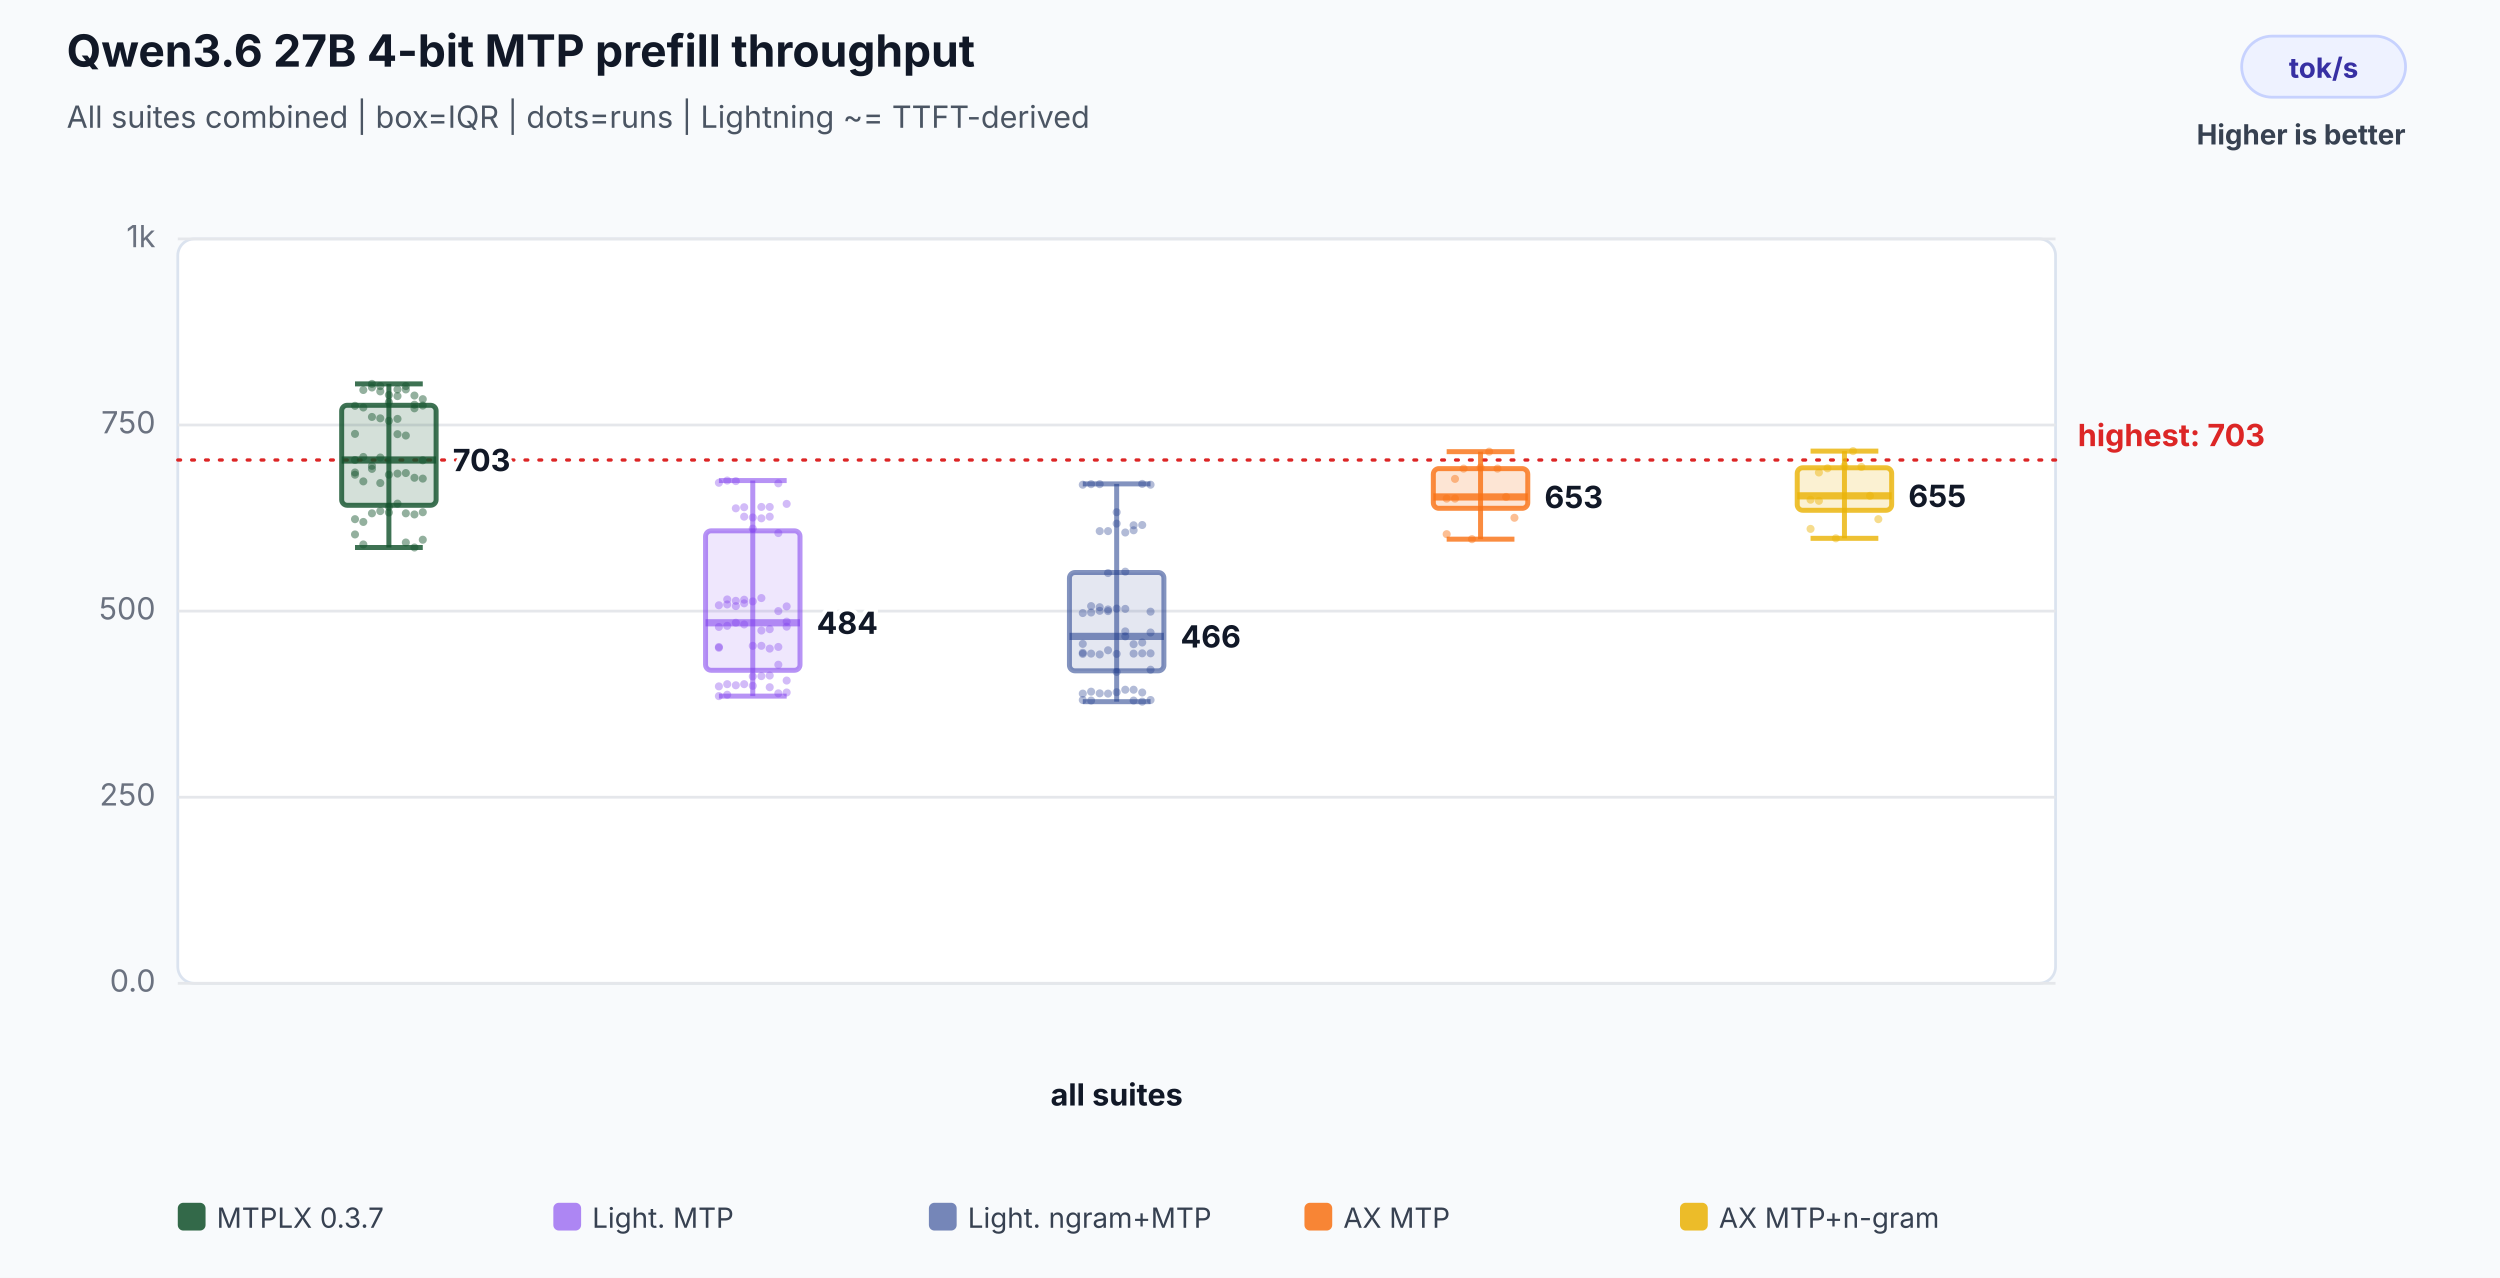
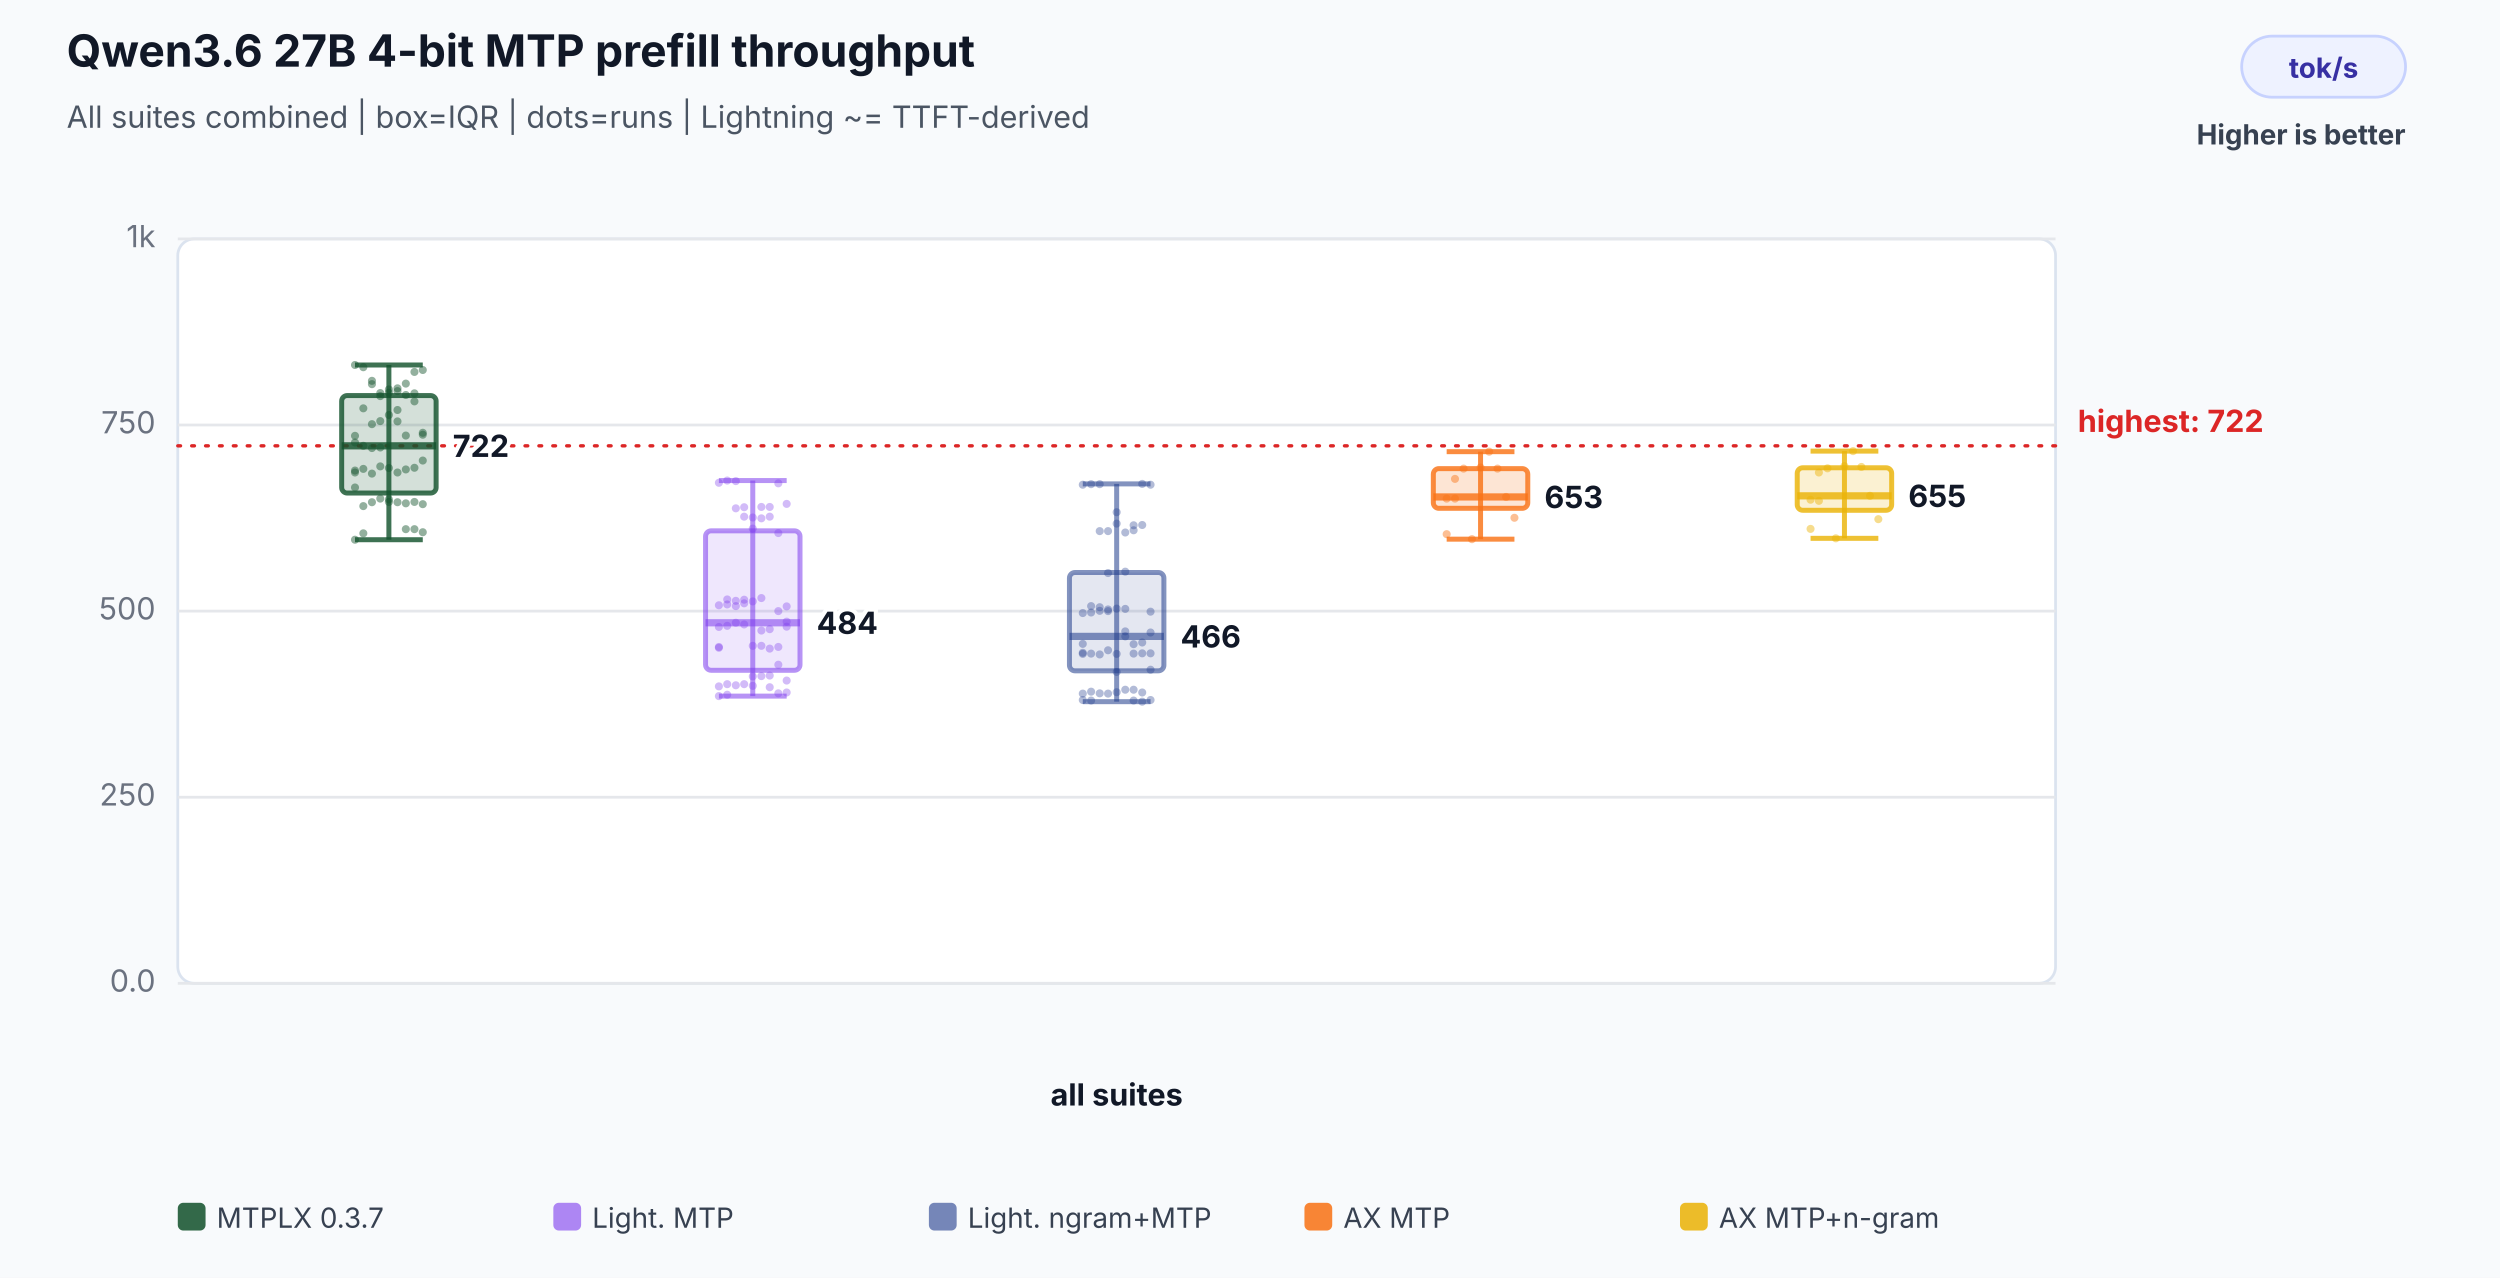
<svg xmlns="http://www.w3.org/2000/svg" width="900" height="460" viewBox="0 0 900 460" role="img" aria-labelledby="title desc">
  <rect width="100%" height="100%" fill="#f8fafc" />
  <text x="24" y="24" font-family="Inter,Segoe UI,Arial,sans-serif" font-size="16" font-weight="700" fill="#111827">Qwen3.6 27B 4-bit MTP prefill throughput</text>
  <text x="24" y="46" font-family="Inter,Segoe UI,Arial,sans-serif" font-size="11" fill="#4b5563">All suites combined | box=IQR | dots=runs | Lightning ~= TTFT-derived</text>
  <rect x="807" y="13" width="59" height="22" rx="11" fill="#eef2ff" stroke="#c7d2fe" />
  <text x="836.5" y="28" text-anchor="middle" font-family="Inter,Segoe UI,Arial,sans-serif" font-size="10" font-weight="700" fill="#3730a3">tok/s</text>
  <text x="866" y="52" text-anchor="end" font-family="Inter,Segoe UI,Arial,sans-serif" font-size="10" font-weight="700" fill="#374151">Higher is better</text>
  <rect x="64" y="86" width="676" height="268" rx="6" fill="#ffffff" stroke="#dbe3ef" />
  <line x1="64" y1="354.0" x2="740" y2="354.0" stroke="#e5e7eb" stroke-width="1" />
  <text x="56" y="357.0" text-anchor="end" font-family="Inter,Segoe UI,Arial,sans-serif" font-size="11" fill="#6b7280">0.0</text>
  <line x1="64" y1="287.0" x2="740" y2="287.0" stroke="#e5e7eb" stroke-width="1" />
  <text x="56" y="290.0" text-anchor="end" font-family="Inter,Segoe UI,Arial,sans-serif" font-size="11" fill="#6b7280">250</text>
  <line x1="64" y1="220.0" x2="740" y2="220.0" stroke="#e5e7eb" stroke-width="1" />
  <text x="56" y="223.0" text-anchor="end" font-family="Inter,Segoe UI,Arial,sans-serif" font-size="11" fill="#6b7280">500</text>
  <line x1="64" y1="153.0" x2="740" y2="153.0" stroke="#e5e7eb" stroke-width="1" />
  <text x="56" y="156.0" text-anchor="end" font-family="Inter,Segoe UI,Arial,sans-serif" font-size="11" fill="#6b7280">750</text>
  <line x1="64" y1="86.0" x2="740" y2="86.0" stroke="#e5e7eb" stroke-width="1" />
  <text x="56" y="89.0" text-anchor="end" font-family="Inter,Segoe UI,Arial,sans-serif" font-size="11" fill="#6b7280">1k</text>
-   <line x1="64" y1="165.6" x2="740" y2="165.6" stroke="#dc2626" stroke-width="1.2" stroke-dasharray="1 4" stroke-linecap="round" />
-   <text x="748" y="160.6" text-anchor="start" font-family="Inter,Segoe UI,Arial,sans-serif" font-size="11" font-weight="700" fill="#dc2626" data-label="highest median">highest: 703</text>
+   <line x1="64" y1="160.5" x2="740" y2="160.5" stroke="#dc2626" stroke-width="1.2" stroke-dasharray="1 4" stroke-linecap="round" />
+   <text x="748" y="155.5" text-anchor="start" font-family="Inter,Segoe UI,Arial,sans-serif" font-size="11" font-weight="700" fill="#dc2626" data-label="highest median">highest: 722</text>
  <text x="402.0" y="398" text-anchor="middle" font-family="Inter,Segoe UI,Arial,sans-serif" font-size="11" font-weight="700" fill="#111827">all suites</text>
-   <circle cx="127.8" cy="186.9" r="1.45" fill="#14532d" fill-opacity="0.46" />
-   <circle cx="130.8" cy="187.9" r="1.45" fill="#14532d" fill-opacity="0.46" />
-   <circle cx="133.9" cy="184.8" r="1.45" fill="#14532d" fill-opacity="0.46" />
-   <circle cx="136.9" cy="184.0" r="1.45" fill="#14532d" fill-opacity="0.46" />
-   <circle cx="140.0" cy="184.5" r="1.45" fill="#14532d" fill-opacity="0.46" />
-   <circle cx="143.1" cy="156.3" r="1.45" fill="#14532d" fill-opacity="0.46" />
+   <circle cx="127.8" cy="175.5" r="1.45" fill="#14532d" fill-opacity="0.46" />
+   <circle cx="130.8" cy="182.2" r="1.45" fill="#14532d" fill-opacity="0.46" />
+   <circle cx="133.9" cy="180.8" r="1.45" fill="#14532d" fill-opacity="0.46" />
+   <circle cx="136.9" cy="179.5" r="1.45" fill="#14532d" fill-opacity="0.46" />
+   <circle cx="140.0" cy="180.7" r="1.45" fill="#14532d" fill-opacity="0.46" />
+   <circle cx="143.1" cy="151.7" r="1.45" fill="#14532d" fill-opacity="0.46" />
  <circle cx="146.1" cy="156.8" r="1.45" fill="#14532d" fill-opacity="0.46" />
-   <circle cx="149.2" cy="147.0" r="1.45" fill="#14532d" fill-opacity="0.46" />
-   <circle cx="152.2" cy="143.7" r="1.45" fill="#14532d" fill-opacity="0.46" />
-   <circle cx="127.8" cy="156.2" r="1.45" fill="#14532d" fill-opacity="0.46" />
-   <circle cx="130.8" cy="146.7" r="1.45" fill="#14532d" fill-opacity="0.46" />
-   <circle cx="133.9" cy="150.1" r="1.45" fill="#14532d" fill-opacity="0.46" />
-   <circle cx="136.9" cy="150.6" r="1.45" fill="#14532d" fill-opacity="0.46" />
-   <circle cx="140.0" cy="151.5" r="1.45" fill="#14532d" fill-opacity="0.46" />
-   <circle cx="143.1" cy="150.8" r="1.45" fill="#14532d" fill-opacity="0.46" />
-   <circle cx="146.1" cy="195.3" r="1.45" fill="#14532d" fill-opacity="0.46" />
-   <circle cx="149.2" cy="197.1" r="1.45" fill="#14532d" fill-opacity="0.46" />
-   <circle cx="152.2" cy="194.3" r="1.45" fill="#14532d" fill-opacity="0.46" />
-   <circle cx="127.8" cy="192.4" r="1.45" fill="#14532d" fill-opacity="0.46" />
-   <circle cx="130.8" cy="196.0" r="1.45" fill="#14532d" fill-opacity="0.46" />
-   <circle cx="133.9" cy="139.5" r="1.45" fill="#14532d" fill-opacity="0.46" />
-   <circle cx="136.9" cy="140.9" r="1.45" fill="#14532d" fill-opacity="0.46" />
-   <circle cx="140.0" cy="144.8" r="1.45" fill="#14532d" fill-opacity="0.46" />
-   <circle cx="143.1" cy="142.6" r="1.45" fill="#14532d" fill-opacity="0.46" />
-   <circle cx="146.1" cy="140.2" r="1.45" fill="#14532d" fill-opacity="0.46" />
-   <circle cx="149.2" cy="145.7" r="1.45" fill="#14532d" fill-opacity="0.46" />
-   <circle cx="152.2" cy="146.0" r="1.45" fill="#14532d" fill-opacity="0.46" />
-   <circle cx="127.8" cy="146.1" r="1.45" fill="#14532d" fill-opacity="0.46" />
-   <circle cx="130.8" cy="140.4" r="1.45" fill="#14532d" fill-opacity="0.46" />
-   <circle cx="133.9" cy="138.2" r="1.45" fill="#14532d" fill-opacity="0.46" />
-   <circle cx="136.9" cy="139.0" r="1.45" fill="#14532d" fill-opacity="0.46" />
-   <circle cx="140.0" cy="142.2" r="1.45" fill="#14532d" fill-opacity="0.46" />
-   <circle cx="143.1" cy="140.2" r="1.45" fill="#14532d" fill-opacity="0.46" />
-   <circle cx="146.1" cy="139.0" r="1.45" fill="#14532d" fill-opacity="0.46" />
-   <circle cx="149.2" cy="142.4" r="1.45" fill="#14532d" fill-opacity="0.46" />
-   <circle cx="152.2" cy="165.7" r="1.45" fill="#14532d" fill-opacity="0.46" />
-   <circle cx="127.8" cy="165.6" r="1.45" fill="#14532d" fill-opacity="0.46" />
-   <circle cx="130.8" cy="164.5" r="1.45" fill="#14532d" fill-opacity="0.46" />
-   <circle cx="133.9" cy="167.7" r="1.45" fill="#14532d" fill-opacity="0.46" />
-   <circle cx="136.9" cy="164.7" r="1.45" fill="#14532d" fill-opacity="0.46" />
-   <circle cx="140.0" cy="182.4" r="1.45" fill="#14532d" fill-opacity="0.46" />
-   <circle cx="143.1" cy="181.3" r="1.45" fill="#14532d" fill-opacity="0.46" />
-   <circle cx="146.1" cy="184.8" r="1.45" fill="#14532d" fill-opacity="0.46" />
-   <circle cx="149.2" cy="185.2" r="1.45" fill="#14532d" fill-opacity="0.46" />
-   <circle cx="152.2" cy="184.4" r="1.45" fill="#14532d" fill-opacity="0.46" />
-   <circle cx="127.8" cy="170.9" r="1.45" fill="#14532d" fill-opacity="0.46" />
-   <circle cx="130.8" cy="173.3" r="1.45" fill="#14532d" fill-opacity="0.46" />
-   <circle cx="133.9" cy="168.8" r="1.45" fill="#14532d" fill-opacity="0.46" />
-   <circle cx="136.9" cy="173.9" r="1.45" fill="#14532d" fill-opacity="0.46" />
-   <circle cx="140.0" cy="170.9" r="1.45" fill="#14532d" fill-opacity="0.46" />
-   <circle cx="143.1" cy="170.5" r="1.45" fill="#14532d" fill-opacity="0.46" />
-   <circle cx="146.1" cy="170.3" r="1.45" fill="#14532d" fill-opacity="0.46" />
-   <circle cx="149.2" cy="172.0" r="1.45" fill="#14532d" fill-opacity="0.46" />
-   <circle cx="152.2" cy="172.3" r="1.45" fill="#14532d" fill-opacity="0.46" />
+   <circle cx="149.2" cy="144.5" r="1.45" fill="#14532d" fill-opacity="0.46" />
+   <circle cx="152.2" cy="155.8" r="1.45" fill="#14532d" fill-opacity="0.46" />
+   <circle cx="127.8" cy="156.9" r="1.45" fill="#14532d" fill-opacity="0.46" />
+   <circle cx="130.8" cy="147.0" r="1.45" fill="#14532d" fill-opacity="0.46" />
+   <circle cx="133.9" cy="152.7" r="1.45" fill="#14532d" fill-opacity="0.46" />
+   <circle cx="136.9" cy="151.6" r="1.45" fill="#14532d" fill-opacity="0.46" />
+   <circle cx="140.0" cy="149.4" r="1.45" fill="#14532d" fill-opacity="0.46" />
+   <circle cx="143.1" cy="147.6" r="1.45" fill="#14532d" fill-opacity="0.46" />
+   <circle cx="146.1" cy="190.5" r="1.45" fill="#14532d" fill-opacity="0.46" />
+   <circle cx="149.2" cy="190.5" r="1.45" fill="#14532d" fill-opacity="0.46" />
+   <circle cx="152.2" cy="191.6" r="1.45" fill="#14532d" fill-opacity="0.46" />
+   <circle cx="127.8" cy="194.3" r="1.45" fill="#14532d" fill-opacity="0.46" />
+   <circle cx="130.8" cy="192.0" r="1.45" fill="#14532d" fill-opacity="0.46" />
+   <circle cx="133.9" cy="138.3" r="1.45" fill="#14532d" fill-opacity="0.46" />
+   <circle cx="136.9" cy="141.5" r="1.45" fill="#14532d" fill-opacity="0.46" />
+   <circle cx="140.0" cy="140.2" r="1.45" fill="#14532d" fill-opacity="0.46" />
+   <circle cx="143.1" cy="140.8" r="1.45" fill="#14532d" fill-opacity="0.46" />
+   <circle cx="146.1" cy="138.1" r="1.45" fill="#14532d" fill-opacity="0.46" />
+   <circle cx="149.2" cy="133.9" r="1.45" fill="#14532d" fill-opacity="0.46" />
+   <circle cx="152.2" cy="133.2" r="1.45" fill="#14532d" fill-opacity="0.46" />
+   <circle cx="127.8" cy="131.4" r="1.45" fill="#14532d" fill-opacity="0.46" />
+   <circle cx="130.8" cy="132.2" r="1.45" fill="#14532d" fill-opacity="0.46" />
+   <circle cx="133.9" cy="137.1" r="1.45" fill="#14532d" fill-opacity="0.46" />
+   <circle cx="136.9" cy="142.6" r="1.45" fill="#14532d" fill-opacity="0.46" />
+   <circle cx="140.0" cy="141.4" r="1.45" fill="#14532d" fill-opacity="0.46" />
+   <circle cx="143.1" cy="139.8" r="1.45" fill="#14532d" fill-opacity="0.46" />
+   <circle cx="146.1" cy="142.2" r="1.45" fill="#14532d" fill-opacity="0.46" />
+   <circle cx="149.2" cy="141.6" r="1.45" fill="#14532d" fill-opacity="0.46" />
+   <circle cx="152.2" cy="156.5" r="1.45" fill="#14532d" fill-opacity="0.46" />
+   <circle cx="127.8" cy="159.3" r="1.45" fill="#14532d" fill-opacity="0.46" />
+   <circle cx="130.8" cy="160.5" r="1.45" fill="#14532d" fill-opacity="0.46" />
+   <circle cx="133.9" cy="161.3" r="1.45" fill="#14532d" fill-opacity="0.46" />
+   <circle cx="136.9" cy="161.1" r="1.45" fill="#14532d" fill-opacity="0.46" />
+   <circle cx="140.0" cy="179.8" r="1.45" fill="#14532d" fill-opacity="0.46" />
+   <circle cx="143.1" cy="180.8" r="1.45" fill="#14532d" fill-opacity="0.46" />
+   <circle cx="146.1" cy="181.2" r="1.45" fill="#14532d" fill-opacity="0.46" />
+   <circle cx="149.2" cy="180.7" r="1.45" fill="#14532d" fill-opacity="0.46" />
+   <circle cx="152.2" cy="181.5" r="1.45" fill="#14532d" fill-opacity="0.46" />
  <circle cx="127.8" cy="170.1" r="1.45" fill="#14532d" fill-opacity="0.46" />
-   <line x1="140.0" y1="138.2" x2="140.0" y2="197.1" stroke="#14532d" stroke-opacity="0.82" stroke-width="1.8" />
-   <line x1="127.8" y1="138.2" x2="152.2" y2="138.2" stroke="#14532d" stroke-opacity="0.82" stroke-width="1.8" />
-   <line x1="127.8" y1="197.1" x2="152.2" y2="197.1" stroke="#14532d" stroke-opacity="0.82" stroke-width="1.8" />
-   <rect x="123.0" y="145.9" width="34.0" height="36.0" rx="2" fill="#14532d" fill-opacity="0.18" stroke="#14532d" stroke-opacity="0.82" stroke-width="1.8" />
-   <line x1="123.0" y1="165.6" x2="157.0" y2="165.6" stroke="#14532d" stroke-opacity="0.82" stroke-width="2.6" />
-   <text x="163.0" y="169.6" text-anchor="start" font-family="Inter,Segoe UI,Arial,sans-serif" font-size="11" font-weight="700" fill="#111827" stroke="#ffffff" stroke-width="3" paint-order="stroke">703</text>
+   <circle cx="130.8" cy="168.8" r="1.45" fill="#14532d" fill-opacity="0.46" />
+   <circle cx="133.9" cy="170.5" r="1.45" fill="#14532d" fill-opacity="0.46" />
+   <circle cx="136.9" cy="167.9" r="1.45" fill="#14532d" fill-opacity="0.46" />
+   <circle cx="140.0" cy="168.5" r="1.45" fill="#14532d" fill-opacity="0.46" />
+   <circle cx="143.1" cy="170.1" r="1.45" fill="#14532d" fill-opacity="0.46" />
+   <circle cx="146.1" cy="169.0" r="1.45" fill="#14532d" fill-opacity="0.46" />
+   <circle cx="149.2" cy="168.4" r="1.45" fill="#14532d" fill-opacity="0.46" />
+   <circle cx="152.2" cy="165.8" r="1.45" fill="#14532d" fill-opacity="0.46" />
+   <circle cx="127.8" cy="169.4" r="1.45" fill="#14532d" fill-opacity="0.46" />
+   <line x1="140.0" y1="131.4" x2="140.0" y2="194.3" stroke="#14532d" stroke-opacity="0.82" stroke-width="1.8" />
+   <line x1="127.8" y1="131.4" x2="152.2" y2="131.4" stroke="#14532d" stroke-opacity="0.82" stroke-width="1.8" />
+   <line x1="127.8" y1="194.3" x2="152.2" y2="194.3" stroke="#14532d" stroke-opacity="0.82" stroke-width="1.8" />
+   <rect x="123.0" y="142.4" width="34.0" height="35.1" rx="2" fill="#14532d" fill-opacity="0.18" stroke="#14532d" stroke-opacity="0.82" stroke-width="1.8" />
+   <line x1="123.0" y1="160.5" x2="157.0" y2="160.5" stroke="#14532d" stroke-opacity="0.82" stroke-width="2.6" />
+   <text x="163.0" y="164.5" text-anchor="start" font-family="Inter,Segoe UI,Arial,sans-serif" font-size="11" font-weight="700" fill="#111827" stroke="#ffffff" stroke-width="3" paint-order="stroke">722</text>
  <circle cx="258.8" cy="247.1" r="1.45" fill="#7c3aed" fill-opacity="0.34" />
  <circle cx="261.8" cy="246.3" r="1.45" fill="#7c3aed" fill-opacity="0.34" />
  <circle cx="264.9" cy="246.7" r="1.45" fill="#7c3aed" fill-opacity="0.34" />
  <circle cx="267.9" cy="246.3" r="1.45" fill="#7c3aed" fill-opacity="0.34" />
  <circle cx="271.0" cy="246.9" r="1.45" fill="#7c3aed" fill-opacity="0.34" />
  <circle cx="274.1" cy="227.0" r="1.45" fill="#7c3aed" fill-opacity="0.34" />
  <circle cx="277.1" cy="226.5" r="1.45" fill="#7c3aed" fill-opacity="0.34" />
  <circle cx="280.2" cy="220.0" r="1.45" fill="#7c3aed" fill-opacity="0.34" />
  <circle cx="283.2" cy="225.6" r="1.45" fill="#7c3aed" fill-opacity="0.34" />
  <circle cx="258.8" cy="225.7" r="1.45" fill="#7c3aed" fill-opacity="0.34" />
  <circle cx="261.8" cy="215.8" r="1.45" fill="#7c3aed" fill-opacity="0.34" />
  <circle cx="264.9" cy="216.3" r="1.45" fill="#7c3aed" fill-opacity="0.34" />
  <circle cx="267.9" cy="215.9" r="1.45" fill="#7c3aed" fill-opacity="0.34" />
  <circle cx="271.0" cy="216.5" r="1.45" fill="#7c3aed" fill-opacity="0.34" />
  <circle cx="274.1" cy="215.3" r="1.45" fill="#7c3aed" fill-opacity="0.34" />
  <circle cx="277.1" cy="247.4" r="1.45" fill="#7c3aed" fill-opacity="0.34" />
  <circle cx="280.2" cy="249.6" r="1.45" fill="#7c3aed" fill-opacity="0.34" />
  <circle cx="283.2" cy="249.3" r="1.45" fill="#7c3aed" fill-opacity="0.34" />
  <circle cx="258.8" cy="250.6" r="1.45" fill="#7c3aed" fill-opacity="0.34" />
  <circle cx="261.8" cy="250.1" r="1.45" fill="#7c3aed" fill-opacity="0.34" />
  <circle cx="264.9" cy="183.0" r="1.45" fill="#7c3aed" fill-opacity="0.34" />
  <circle cx="267.9" cy="182.6" r="1.45" fill="#7c3aed" fill-opacity="0.34" />
  <circle cx="271.0" cy="190.3" r="1.45" fill="#7c3aed" fill-opacity="0.34" />
  <circle cx="274.1" cy="182.5" r="1.45" fill="#7c3aed" fill-opacity="0.34" />
  <circle cx="277.1" cy="182.5" r="1.45" fill="#7c3aed" fill-opacity="0.34" />
  <circle cx="280.2" cy="174.0" r="1.45" fill="#7c3aed" fill-opacity="0.34" />
  <circle cx="283.2" cy="181.4" r="1.45" fill="#7c3aed" fill-opacity="0.34" />
  <circle cx="258.8" cy="173.8" r="1.45" fill="#7c3aed" fill-opacity="0.34" />
  <circle cx="261.8" cy="173.0" r="1.45" fill="#7c3aed" fill-opacity="0.34" />
  <circle cx="264.9" cy="173.2" r="1.45" fill="#7c3aed" fill-opacity="0.34" />
  <circle cx="267.9" cy="186.0" r="1.45" fill="#7c3aed" fill-opacity="0.34" />
  <circle cx="271.0" cy="186.3" r="1.45" fill="#7c3aed" fill-opacity="0.34" />
  <circle cx="274.1" cy="186.6" r="1.45" fill="#7c3aed" fill-opacity="0.34" />
  <circle cx="277.1" cy="186.0" r="1.45" fill="#7c3aed" fill-opacity="0.34" />
  <circle cx="280.2" cy="191.9" r="1.45" fill="#7c3aed" fill-opacity="0.34" />
  <circle cx="283.2" cy="218.3" r="1.45" fill="#7c3aed" fill-opacity="0.34" />
  <circle cx="258.8" cy="217.9" r="1.45" fill="#7c3aed" fill-opacity="0.34" />
  <circle cx="261.8" cy="217.6" r="1.45" fill="#7c3aed" fill-opacity="0.34" />
  <circle cx="264.9" cy="218.2" r="1.45" fill="#7c3aed" fill-opacity="0.34" />
  <circle cx="267.9" cy="217.2" r="1.45" fill="#7c3aed" fill-opacity="0.34" />
  <circle cx="271.0" cy="243.5" r="1.45" fill="#7c3aed" fill-opacity="0.34" />
  <circle cx="274.1" cy="243.4" r="1.45" fill="#7c3aed" fill-opacity="0.34" />
  <circle cx="277.1" cy="243.2" r="1.45" fill="#7c3aed" fill-opacity="0.34" />
  <circle cx="280.2" cy="239.3" r="1.45" fill="#7c3aed" fill-opacity="0.34" />
  <circle cx="283.2" cy="245.0" r="1.45" fill="#7c3aed" fill-opacity="0.34" />
  <circle cx="258.8" cy="233.2" r="1.45" fill="#7c3aed" fill-opacity="0.34" />
  <circle cx="261.8" cy="225.3" r="1.45" fill="#7c3aed" fill-opacity="0.34" />
  <circle cx="264.9" cy="224.2" r="1.45" fill="#7c3aed" fill-opacity="0.34" />
  <circle cx="267.9" cy="224.8" r="1.45" fill="#7c3aed" fill-opacity="0.34" />
  <circle cx="271.0" cy="232.5" r="1.45" fill="#7c3aed" fill-opacity="0.34" />
  <circle cx="274.1" cy="232.5" r="1.45" fill="#7c3aed" fill-opacity="0.34" />
  <circle cx="277.1" cy="233.5" r="1.45" fill="#7c3aed" fill-opacity="0.34" />
  <circle cx="280.2" cy="232.9" r="1.45" fill="#7c3aed" fill-opacity="0.34" />
  <circle cx="283.2" cy="223.8" r="1.45" fill="#7c3aed" fill-opacity="0.34" />
  <circle cx="258.8" cy="232.9" r="1.45" fill="#7c3aed" fill-opacity="0.34" />
  <line x1="271.0" y1="173.0" x2="271.0" y2="250.6" stroke="#7c3aed" stroke-opacity="0.55" stroke-width="1.8" />
  <line x1="258.8" y1="173.0" x2="283.2" y2="173.0" stroke="#7c3aed" stroke-opacity="0.55" stroke-width="1.8" />
  <line x1="258.8" y1="250.6" x2="283.2" y2="250.6" stroke="#7c3aed" stroke-opacity="0.55" stroke-width="1.8" />
  <rect x="254.0" y="191.1" width="34.0" height="50.2" rx="2" fill="#7c3aed" fill-opacity="0.12" stroke="#7c3aed" stroke-opacity="0.55" stroke-width="1.8" />
  <line x1="254.0" y1="224.2" x2="288.0" y2="224.2" stroke="#7c3aed" stroke-opacity="0.55" stroke-width="2.6" />
  <text x="294.0" y="228.2" text-anchor="start" font-family="Inter,Segoe UI,Arial,sans-serif" font-size="11" font-weight="700" fill="#111827" stroke="#ffffff" stroke-width="3" paint-order="stroke">484</text>
  <circle cx="389.8" cy="249.7" r="1.45" fill="#1e3a8a" fill-opacity="0.34" />
  <circle cx="392.8" cy="249.0" r="1.45" fill="#1e3a8a" fill-opacity="0.34" />
  <circle cx="395.9" cy="249.6" r="1.45" fill="#1e3a8a" fill-opacity="0.34" />
  <circle cx="398.9" cy="249.7" r="1.45" fill="#1e3a8a" fill-opacity="0.34" />
  <circle cx="402.0" cy="249.2" r="1.45" fill="#1e3a8a" fill-opacity="0.34" />
  <circle cx="405.1" cy="229.1" r="1.45" fill="#1e3a8a" fill-opacity="0.34" />
  <circle cx="408.1" cy="231.9" r="1.45" fill="#1e3a8a" fill-opacity="0.34" />
  <circle cx="411.2" cy="231.3" r="1.45" fill="#1e3a8a" fill-opacity="0.34" />
  <circle cx="414.2" cy="227.7" r="1.45" fill="#1e3a8a" fill-opacity="0.34" />
  <circle cx="389.8" cy="231.8" r="1.45" fill="#1e3a8a" fill-opacity="0.34" />
  <circle cx="392.8" cy="218.2" r="1.45" fill="#1e3a8a" fill-opacity="0.34" />
  <circle cx="395.9" cy="218.6" r="1.45" fill="#1e3a8a" fill-opacity="0.34" />
  <circle cx="398.9" cy="219.4" r="1.45" fill="#1e3a8a" fill-opacity="0.34" />
  <circle cx="402.0" cy="219.1" r="1.45" fill="#1e3a8a" fill-opacity="0.34" />
  <circle cx="405.1" cy="219.2" r="1.45" fill="#1e3a8a" fill-opacity="0.34" />
  <circle cx="408.1" cy="252.2" r="1.45" fill="#1e3a8a" fill-opacity="0.34" />
  <circle cx="411.2" cy="252.6" r="1.45" fill="#1e3a8a" fill-opacity="0.34" />
  <circle cx="414.2" cy="252.0" r="1.45" fill="#1e3a8a" fill-opacity="0.34" />
  <circle cx="389.8" cy="252.0" r="1.45" fill="#1e3a8a" fill-opacity="0.34" />
  <circle cx="392.8" cy="252.2" r="1.45" fill="#1e3a8a" fill-opacity="0.34" />
  <circle cx="395.9" cy="191.2" r="1.45" fill="#1e3a8a" fill-opacity="0.34" />
  <circle cx="398.9" cy="191.2" r="1.45" fill="#1e3a8a" fill-opacity="0.34" />
  <circle cx="402.0" cy="184.4" r="1.45" fill="#1e3a8a" fill-opacity="0.34" />
  <circle cx="405.1" cy="191.7" r="1.45" fill="#1e3a8a" fill-opacity="0.34" />
  <circle cx="408.1" cy="190.9" r="1.45" fill="#1e3a8a" fill-opacity="0.34" />
  <circle cx="411.2" cy="174.2" r="1.45" fill="#1e3a8a" fill-opacity="0.34" />
  <circle cx="414.2" cy="174.5" r="1.45" fill="#1e3a8a" fill-opacity="0.34" />
  <circle cx="389.8" cy="174.5" r="1.45" fill="#1e3a8a" fill-opacity="0.34" />
  <circle cx="392.8" cy="174.3" r="1.45" fill="#1e3a8a" fill-opacity="0.34" />
  <circle cx="395.9" cy="174.3" r="1.45" fill="#1e3a8a" fill-opacity="0.34" />
  <circle cx="398.9" cy="206.3" r="1.45" fill="#1e3a8a" fill-opacity="0.34" />
  <circle cx="402.0" cy="188.5" r="1.45" fill="#1e3a8a" fill-opacity="0.34" />
  <circle cx="405.1" cy="205.8" r="1.45" fill="#1e3a8a" fill-opacity="0.34" />
  <circle cx="408.1" cy="189.1" r="1.45" fill="#1e3a8a" fill-opacity="0.34" />
  <circle cx="411.2" cy="189.0" r="1.45" fill="#1e3a8a" fill-opacity="0.34" />
  <circle cx="414.2" cy="220.2" r="1.45" fill="#1e3a8a" fill-opacity="0.34" />
  <circle cx="389.8" cy="220.7" r="1.45" fill="#1e3a8a" fill-opacity="0.34" />
  <circle cx="392.8" cy="220.5" r="1.45" fill="#1e3a8a" fill-opacity="0.34" />
  <circle cx="395.9" cy="219.9" r="1.45" fill="#1e3a8a" fill-opacity="0.34" />
  <circle cx="398.9" cy="220.0" r="1.45" fill="#1e3a8a" fill-opacity="0.34" />
  <circle cx="402.0" cy="241.9" r="1.45" fill="#1e3a8a" fill-opacity="0.34" />
  <circle cx="405.1" cy="248.3" r="1.45" fill="#1e3a8a" fill-opacity="0.34" />
  <circle cx="408.1" cy="248.3" r="1.45" fill="#1e3a8a" fill-opacity="0.34" />
  <circle cx="411.2" cy="249.3" r="1.45" fill="#1e3a8a" fill-opacity="0.34" />
  <circle cx="414.2" cy="241.1" r="1.45" fill="#1e3a8a" fill-opacity="0.34" />
  <circle cx="389.8" cy="235.0" r="1.45" fill="#1e3a8a" fill-opacity="0.34" />
  <circle cx="392.8" cy="235.3" r="1.45" fill="#1e3a8a" fill-opacity="0.34" />
  <circle cx="395.9" cy="235.6" r="1.45" fill="#1e3a8a" fill-opacity="0.34" />
  <circle cx="398.9" cy="234.1" r="1.45" fill="#1e3a8a" fill-opacity="0.34" />
  <circle cx="402.0" cy="235.4" r="1.45" fill="#1e3a8a" fill-opacity="0.34" />
  <circle cx="405.1" cy="227.3" r="1.45" fill="#1e3a8a" fill-opacity="0.34" />
  <circle cx="408.1" cy="235.3" r="1.45" fill="#1e3a8a" fill-opacity="0.34" />
  <circle cx="411.2" cy="235.2" r="1.45" fill="#1e3a8a" fill-opacity="0.34" />
  <circle cx="414.2" cy="235.2" r="1.45" fill="#1e3a8a" fill-opacity="0.34" />
  <circle cx="389.8" cy="235.4" r="1.45" fill="#1e3a8a" fill-opacity="0.34" />
  <line x1="402.0" y1="174.2" x2="402.0" y2="252.6" stroke="#1e3a8a" stroke-opacity="0.55" stroke-width="1.8" />
  <line x1="389.8" y1="174.2" x2="414.2" y2="174.2" stroke="#1e3a8a" stroke-opacity="0.55" stroke-width="1.8" />
  <line x1="389.8" y1="252.6" x2="414.2" y2="252.6" stroke="#1e3a8a" stroke-opacity="0.55" stroke-width="1.8" />
  <rect x="385.0" y="206.1" width="34.0" height="35.4" rx="2" fill="#1e3a8a" fill-opacity="0.12" stroke="#1e3a8a" stroke-opacity="0.55" stroke-width="1.8" />
  <line x1="385.0" y1="229.1" x2="419.0" y2="229.1" stroke="#1e3a8a" stroke-opacity="0.55" stroke-width="2.6" />
  <text x="425.0" y="233.1" text-anchor="start" font-family="Inter,Segoe UI,Arial,sans-serif" font-size="11" font-weight="700" fill="#111827" stroke="#ffffff" stroke-width="3" paint-order="stroke">466</text>
  <circle cx="520.8" cy="192.3" r="1.45" fill="#f97316" fill-opacity="0.46" />
  <circle cx="523.8" cy="172.4" r="1.45" fill="#f97316" fill-opacity="0.46" />
  <circle cx="526.9" cy="168.7" r="1.45" fill="#f97316" fill-opacity="0.46" />
  <circle cx="529.9" cy="194.1" r="1.45" fill="#f97316" fill-opacity="0.46" />
  <circle cx="533.0" cy="168.3" r="1.45" fill="#f97316" fill-opacity="0.46" />
  <circle cx="536.1" cy="162.6" r="1.45" fill="#f97316" fill-opacity="0.46" />
  <circle cx="539.1" cy="168.7" r="1.45" fill="#f97316" fill-opacity="0.46" />
  <circle cx="542.2" cy="178.9" r="1.45" fill="#f97316" fill-opacity="0.46" />
  <circle cx="545.2" cy="186.4" r="1.45" fill="#f97316" fill-opacity="0.46" />
  <circle cx="520.8" cy="179.5" r="1.45" fill="#f97316" fill-opacity="0.46" />
  <circle cx="523.8" cy="179.5" r="1.45" fill="#f97316" fill-opacity="0.46" />
  <line x1="533.0" y1="162.6" x2="533.0" y2="194.1" stroke="#f97316" stroke-opacity="0.82" stroke-width="1.8" />
  <line x1="520.8" y1="162.6" x2="545.2" y2="162.6" stroke="#f97316" stroke-opacity="0.82" stroke-width="1.8" />
  <line x1="520.8" y1="194.1" x2="545.2" y2="194.1" stroke="#f97316" stroke-opacity="0.82" stroke-width="1.8" />
  <rect x="516.0" y="168.7" width="34.0" height="14.3" rx="2" fill="#f97316" fill-opacity="0.18" stroke="#f97316" stroke-opacity="0.82" stroke-width="1.8" />
  <line x1="516.0" y1="178.9" x2="550.0" y2="178.9" stroke="#f97316" stroke-opacity="0.82" stroke-width="2.6" />
  <text x="556.0" y="182.9" text-anchor="start" font-family="Inter,Segoe UI,Arial,sans-serif" font-size="11" font-weight="700" fill="#111827" stroke="#ffffff" stroke-width="3" paint-order="stroke">653</text>
  <circle cx="651.8" cy="190.4" r="1.45" fill="#eab308" fill-opacity="0.46" />
  <circle cx="654.8" cy="170.1" r="1.45" fill="#eab308" fill-opacity="0.46" />
  <circle cx="657.9" cy="168.6" r="1.45" fill="#eab308" fill-opacity="0.46" />
  <circle cx="660.9" cy="193.8" r="1.45" fill="#eab308" fill-opacity="0.46" />
  <circle cx="664.0" cy="167.8" r="1.45" fill="#eab308" fill-opacity="0.46" />
  <circle cx="667.1" cy="162.4" r="1.45" fill="#eab308" fill-opacity="0.46" />
  <circle cx="670.1" cy="168.1" r="1.45" fill="#eab308" fill-opacity="0.46" />
  <circle cx="673.2" cy="178.5" r="1.45" fill="#eab308" fill-opacity="0.46" />
  <circle cx="676.2" cy="186.9" r="1.45" fill="#eab308" fill-opacity="0.46" />
  <circle cx="651.8" cy="179.9" r="1.45" fill="#eab308" fill-opacity="0.46" />
  <circle cx="654.8" cy="180.3" r="1.45" fill="#eab308" fill-opacity="0.46" />
  <line x1="664.0" y1="162.4" x2="664.0" y2="193.8" stroke="#eab308" stroke-opacity="0.82" stroke-width="1.8" />
  <line x1="651.8" y1="162.4" x2="676.2" y2="162.4" stroke="#eab308" stroke-opacity="0.82" stroke-width="1.8" />
  <line x1="651.8" y1="193.8" x2="676.2" y2="193.8" stroke="#eab308" stroke-opacity="0.82" stroke-width="1.8" />
  <rect x="647.0" y="168.4" width="34.0" height="15.3" rx="2" fill="#eab308" fill-opacity="0.18" stroke="#eab308" stroke-opacity="0.82" stroke-width="1.8" />
  <line x1="647.0" y1="178.5" x2="681.0" y2="178.5" stroke="#eab308" stroke-opacity="0.82" stroke-width="2.6" />
  <text x="687.0" y="182.5" text-anchor="start" font-family="Inter,Segoe UI,Arial,sans-serif" font-size="11" font-weight="700" fill="#111827" stroke="#ffffff" stroke-width="3" paint-order="stroke">655</text>
  <rect x="64" y="433" width="10" height="10" rx="2" fill="#14532d" fill-opacity="0.86" />
  <text x="78" y="442" font-family="Inter,Segoe UI,Arial,sans-serif" font-size="10" fill="#374151">MTPLX 0.3.7</text>
  <rect x="199.2" y="433" width="10" height="10" rx="2" fill="#7c3aed" fill-opacity="0.60" />
  <text x="213.2" y="442" font-family="Inter,Segoe UI,Arial,sans-serif" font-size="10" fill="#374151">Light. MTP</text>
  <rect x="334.4" y="433" width="10" height="10" rx="2" fill="#1e3a8a" fill-opacity="0.60" />
  <text x="348.4" y="442" font-family="Inter,Segoe UI,Arial,sans-serif" font-size="10" fill="#374151">Light. ngram+MTP</text>
  <rect x="469.6" y="433" width="10" height="10" rx="2" fill="#f97316" fill-opacity="0.86" />
  <text x="483.6" y="442" font-family="Inter,Segoe UI,Arial,sans-serif" font-size="10" fill="#374151">AX MTP</text>
  <rect x="604.8" y="433" width="10" height="10" rx="2" fill="#eab308" fill-opacity="0.86" />
  <text x="618.8" y="442" font-family="Inter,Segoe UI,Arial,sans-serif" font-size="10" fill="#374151">AX MTP+n-gram</text>
</svg>
